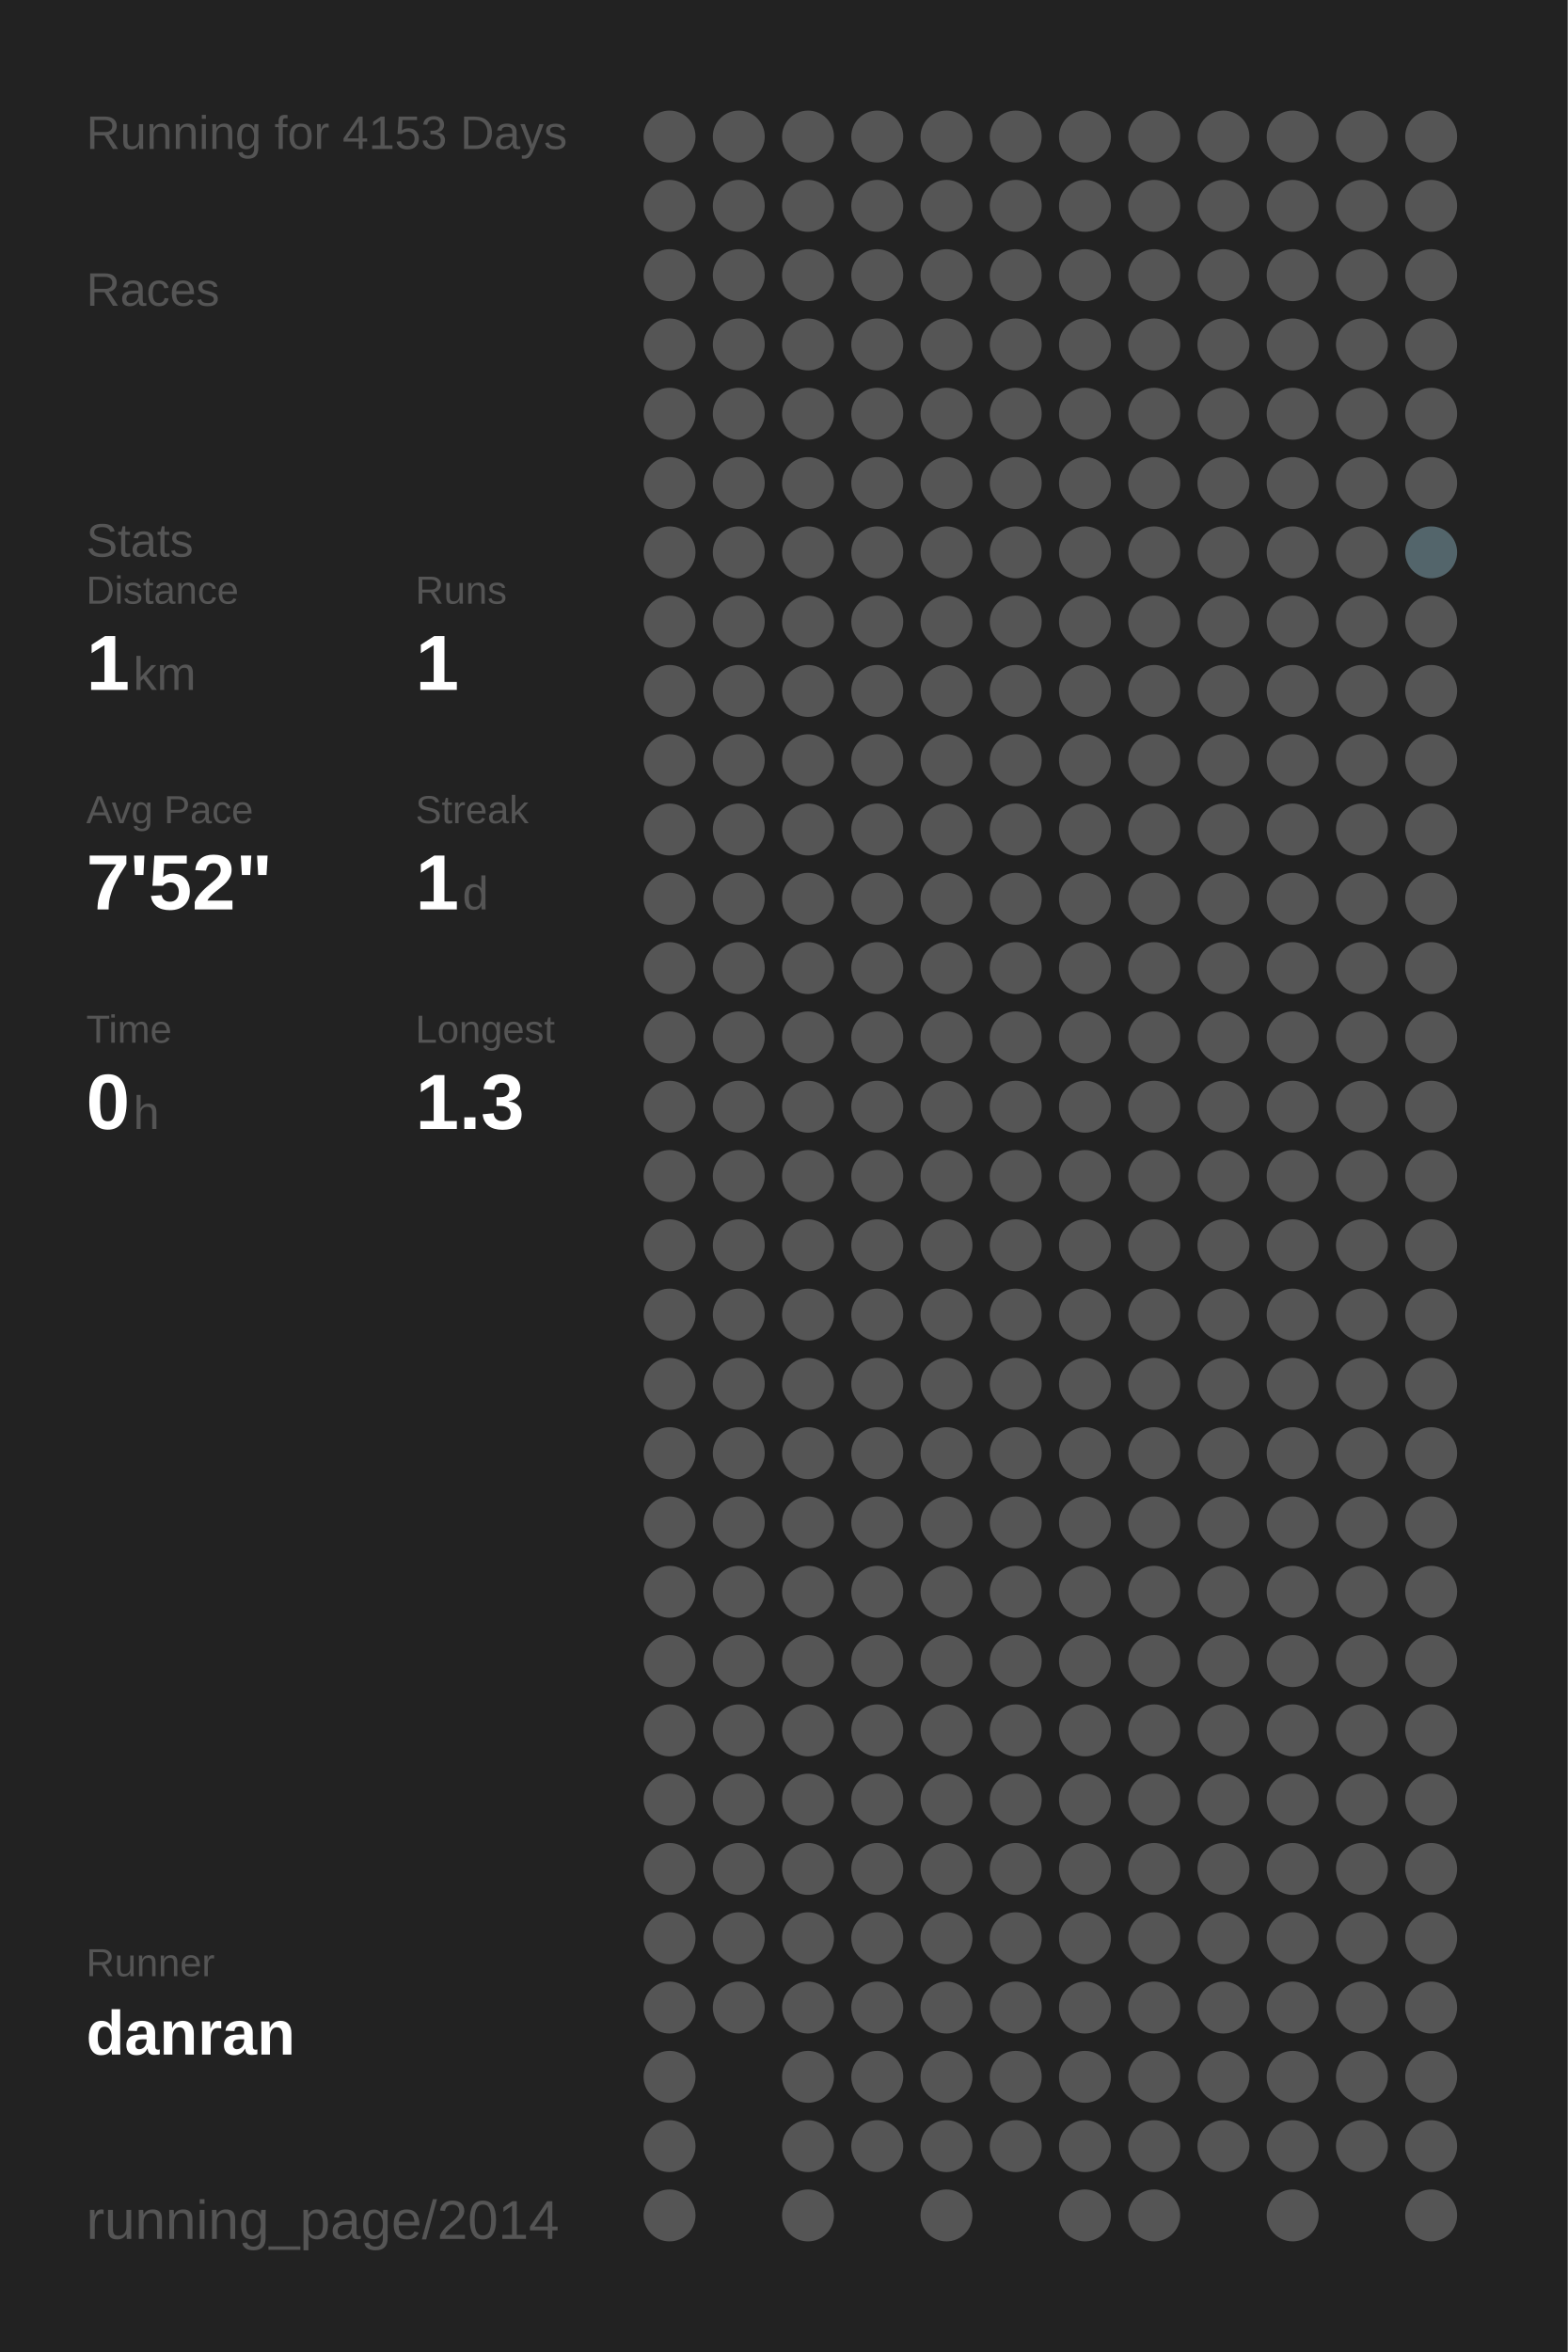
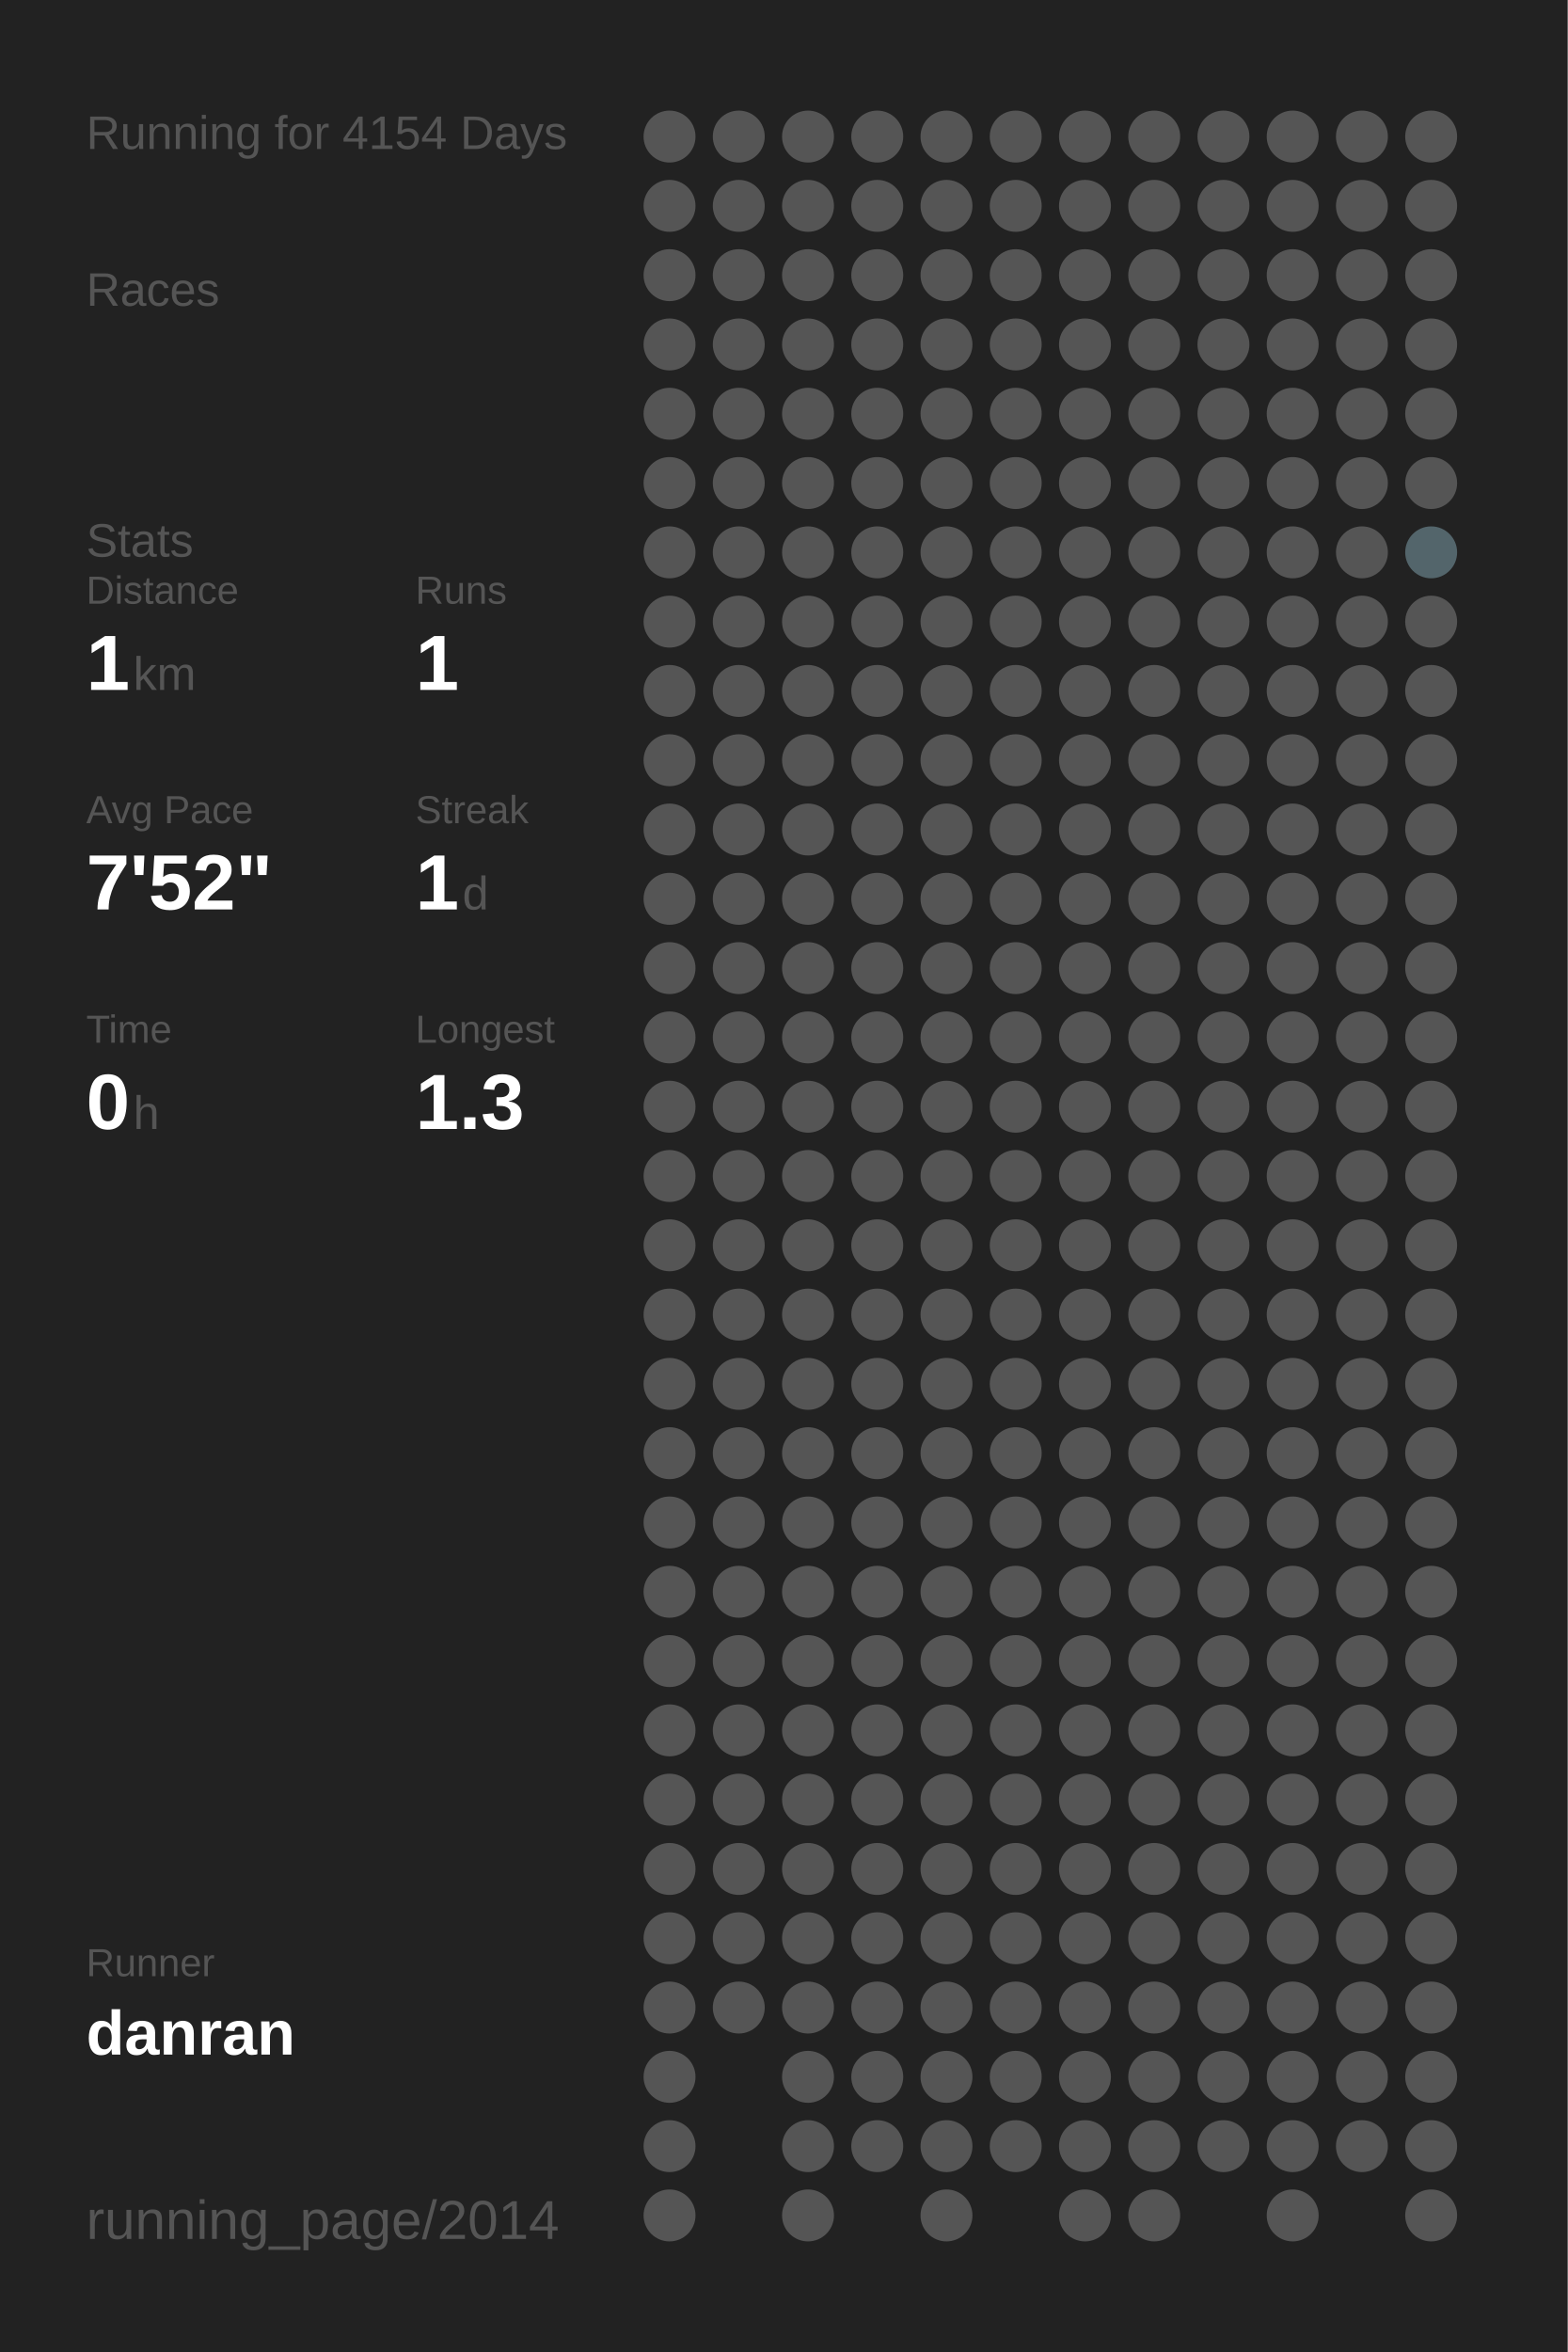
<svg xmlns="http://www.w3.org/2000/svg" baseProfile="full" height="300mm" version="1.1" viewBox="0,0,200,300" width="200mm">
  <defs />
  <rect fill="#222222" height="300" width="200" x="0" y="0" />
-   <text fill="#555555" style="font-size:6px; font-family:Arial;" x="11" y="19">Running for 4153 Days</text>
+   <text fill="#555555" style="font-size:6px; font-family:Arial;" x="11" y="19">Running for 4154 Days</text>
  <text fill="#555555" style="font-size:6px; font-family:Arial;" x="11" y="39">Races</text>
  <text fill="#555555" style="font-size:6px; font-family:Arial;" x="11" y="71">Stats</text>
  <text fill="#555555" style="font-size:5px; font-family:Arial;" x="11" y="77">Distance</text>
  <text fill="#FFFFFF" style="font-size:10px; font-family:Arial; font-weight:bold;" x="11" y="88">1</text>
  <text fill="#555555" style="font-size:6px; font-family:Arial;" x="17" y="88">km</text>
  <text fill="#555555" style="font-size:5px; font-family:Arial;" x="53" y="77">Runs</text>
  <text fill="#FFFFFF" style="font-size:10px; font-family:Arial; font-weight:bold;" x="53" y="88">1</text>
  <text fill="#555555" style="font-size:5px; font-family:Arial;" x="11" y="105">Avg Pace</text>
  <text fill="#FFFFFF" style="font-size:10px; font-family:Arial; font-weight:bold;" x="11" y="116">7'52"</text>
  <text fill="#555555" style="font-size:5px; font-family:Arial;" x="53" y="105">Streak</text>
  <text fill="#FFFFFF" style="font-size:10px; font-family:Arial; font-weight:bold;" x="53" y="116">1</text>
  <text fill="#555555" style="font-size:6px; font-family:Arial;" x="59" y="116">d</text>
  <text fill="#555555" style="font-size:5px; font-family:Arial;" x="11" y="133">Time</text>
  <text fill="#FFFFFF" style="font-size:10px; font-family:Arial; font-weight:bold;" x="11" y="144">0</text>
  <text fill="#555555" style="font-size:6px; font-family:Arial;" x="17" y="144">h</text>
  <text fill="#555555" style="font-size:5px; font-family:Arial;" x="53" y="133">Longest</text>
  <text fill="#FFFFFF" style="font-size:10px; font-family:Arial; font-weight:bold;" x="53" y="144">1.3</text>
  <text fill="#555555" style="font-size:5px; font-family:Arial;" x="11" y="252.065">Runner</text>
  <text fill="#FFFFFF" style="font-size:8px; font-family:Arial; font-weight:bold;" x="11" y="262.065">danran</text>
  <text fill="#555555" style="font-size:7px; font-family:Arial;" x="11" y="285.581">running_page/2014</text>
  <circle cx="85.417" cy="17.419" fill="#555555" r="3.312" />
  <circle cx="85.417" cy="26.258" fill="#555555" r="3.312" />
  <circle cx="85.417" cy="35.097" fill="#555555" r="3.312" />
  <circle cx="85.417" cy="43.935" fill="#555555" r="3.312" />
  <circle cx="85.417" cy="52.774" fill="#555555" r="3.312" />
  <circle cx="85.417" cy="61.613" fill="#555555" r="3.312" />
  <circle cx="85.417" cy="70.452" fill="#555555" r="3.312" />
  <circle cx="85.417" cy="79.29" fill="#555555" r="3.312" />
  <circle cx="85.417" cy="88.129" fill="#555555" r="3.312" />
  <circle cx="85.417" cy="96.968" fill="#555555" r="3.312" />
  <circle cx="85.417" cy="105.806" fill="#555555" r="3.312" />
  <circle cx="85.417" cy="114.645" fill="#555555" r="3.312" />
  <circle cx="85.417" cy="123.484" fill="#555555" r="3.312" />
  <circle cx="85.417" cy="132.323" fill="#555555" r="3.312" />
  <circle cx="85.417" cy="141.161" fill="#555555" r="3.312" />
  <circle cx="85.417" cy="150" fill="#555555" r="3.312" />
  <circle cx="85.417" cy="158.839" fill="#555555" r="3.312" />
  <circle cx="85.417" cy="167.677" fill="#555555" r="3.312" />
  <circle cx="85.417" cy="176.516" fill="#555555" r="3.312" />
  <circle cx="85.417" cy="185.355" fill="#555555" r="3.312" />
  <circle cx="85.417" cy="194.194" fill="#555555" r="3.312" />
  <circle cx="85.417" cy="203.032" fill="#555555" r="3.312" />
  <circle cx="85.417" cy="211.871" fill="#555555" r="3.312" />
  <circle cx="85.417" cy="220.71" fill="#555555" r="3.312" />
  <circle cx="85.417" cy="229.548" fill="#555555" r="3.312" />
  <circle cx="85.417" cy="238.387" fill="#555555" r="3.312" />
  <circle cx="85.417" cy="247.226" fill="#555555" r="3.312" />
  <circle cx="85.417" cy="256.065" fill="#555555" r="3.312" />
  <circle cx="85.417" cy="264.903" fill="#555555" r="3.312" />
  <circle cx="85.417" cy="273.742" fill="#555555" r="3.312" />
  <circle cx="85.417" cy="282.581" fill="#555555" r="3.312" />
  <circle cx="94.25" cy="17.419" fill="#555555" r="3.312" />
  <circle cx="94.25" cy="26.258" fill="#555555" r="3.312" />
  <circle cx="94.25" cy="35.097" fill="#555555" r="3.312" />
  <circle cx="94.25" cy="43.935" fill="#555555" r="3.312" />
  <circle cx="94.25" cy="52.774" fill="#555555" r="3.312" />
  <circle cx="94.25" cy="61.613" fill="#555555" r="3.312" />
  <circle cx="94.25" cy="70.452" fill="#555555" r="3.312" />
  <circle cx="94.25" cy="79.29" fill="#555555" r="3.312" />
  <circle cx="94.25" cy="88.129" fill="#555555" r="3.312" />
  <circle cx="94.25" cy="96.968" fill="#555555" r="3.312" />
  <circle cx="94.25" cy="105.806" fill="#555555" r="3.312" />
  <circle cx="94.25" cy="114.645" fill="#555555" r="3.312" />
  <circle cx="94.25" cy="123.484" fill="#555555" r="3.312" />
  <circle cx="94.25" cy="132.323" fill="#555555" r="3.312" />
  <circle cx="94.25" cy="141.161" fill="#555555" r="3.312" />
  <circle cx="94.25" cy="150" fill="#555555" r="3.312" />
  <circle cx="94.25" cy="158.839" fill="#555555" r="3.312" />
  <circle cx="94.25" cy="167.677" fill="#555555" r="3.312" />
  <circle cx="94.25" cy="176.516" fill="#555555" r="3.312" />
  <circle cx="94.25" cy="185.355" fill="#555555" r="3.312" />
  <circle cx="94.25" cy="194.194" fill="#555555" r="3.312" />
  <circle cx="94.25" cy="203.032" fill="#555555" r="3.312" />
  <circle cx="94.25" cy="211.871" fill="#555555" r="3.312" />
  <circle cx="94.25" cy="220.71" fill="#555555" r="3.312" />
  <circle cx="94.25" cy="229.548" fill="#555555" r="3.312" />
  <circle cx="94.25" cy="238.387" fill="#555555" r="3.312" />
  <circle cx="94.25" cy="247.226" fill="#555555" r="3.312" />
  <circle cx="94.25" cy="256.065" fill="#555555" r="3.312" />
  <circle cx="103.083" cy="17.419" fill="#555555" r="3.312" />
  <circle cx="103.083" cy="26.258" fill="#555555" r="3.312" />
  <circle cx="103.083" cy="35.097" fill="#555555" r="3.312" />
  <circle cx="103.083" cy="43.935" fill="#555555" r="3.312" />
  <circle cx="103.083" cy="52.774" fill="#555555" r="3.312" />
  <circle cx="103.083" cy="61.613" fill="#555555" r="3.312" />
  <circle cx="103.083" cy="70.452" fill="#555555" r="3.312" />
  <circle cx="103.083" cy="79.29" fill="#555555" r="3.312" />
  <circle cx="103.083" cy="88.129" fill="#555555" r="3.312" />
  <circle cx="103.083" cy="96.968" fill="#555555" r="3.312" />
  <circle cx="103.083" cy="105.806" fill="#555555" r="3.312" />
  <circle cx="103.083" cy="114.645" fill="#555555" r="3.312" />
  <circle cx="103.083" cy="123.484" fill="#555555" r="3.312" />
  <circle cx="103.083" cy="132.323" fill="#555555" r="3.312" />
  <circle cx="103.083" cy="141.161" fill="#555555" r="3.312" />
  <circle cx="103.083" cy="150" fill="#555555" r="3.312" />
  <circle cx="103.083" cy="158.839" fill="#555555" r="3.312" />
  <circle cx="103.083" cy="167.677" fill="#555555" r="3.312" />
  <circle cx="103.083" cy="176.516" fill="#555555" r="3.312" />
  <circle cx="103.083" cy="185.355" fill="#555555" r="3.312" />
  <circle cx="103.083" cy="194.194" fill="#555555" r="3.312" />
  <circle cx="103.083" cy="203.032" fill="#555555" r="3.312" />
  <circle cx="103.083" cy="211.871" fill="#555555" r="3.312" />
  <circle cx="103.083" cy="220.71" fill="#555555" r="3.312" />
  <circle cx="103.083" cy="229.548" fill="#555555" r="3.312" />
  <circle cx="103.083" cy="238.387" fill="#555555" r="3.312" />
  <circle cx="103.083" cy="247.226" fill="#555555" r="3.312" />
  <circle cx="103.083" cy="256.065" fill="#555555" r="3.312" />
  <circle cx="103.083" cy="264.903" fill="#555555" r="3.312" />
  <circle cx="103.083" cy="273.742" fill="#555555" r="3.312" />
  <circle cx="103.083" cy="282.581" fill="#555555" r="3.312" />
  <circle cx="111.917" cy="17.419" fill="#555555" r="3.312" />
  <circle cx="111.917" cy="26.258" fill="#555555" r="3.312" />
  <circle cx="111.917" cy="35.097" fill="#555555" r="3.312" />
  <circle cx="111.917" cy="43.935" fill="#555555" r="3.312" />
  <circle cx="111.917" cy="52.774" fill="#555555" r="3.312" />
  <circle cx="111.917" cy="61.613" fill="#555555" r="3.312" />
  <circle cx="111.917" cy="70.452" fill="#555555" r="3.312" />
  <circle cx="111.917" cy="79.29" fill="#555555" r="3.312" />
  <circle cx="111.917" cy="88.129" fill="#555555" r="3.312" />
  <circle cx="111.917" cy="96.968" fill="#555555" r="3.312" />
  <circle cx="111.917" cy="105.806" fill="#555555" r="3.312" />
  <circle cx="111.917" cy="114.645" fill="#555555" r="3.312" />
  <circle cx="111.917" cy="123.484" fill="#555555" r="3.312" />
  <circle cx="111.917" cy="132.323" fill="#555555" r="3.312" />
  <circle cx="111.917" cy="141.161" fill="#555555" r="3.312" />
  <circle cx="111.917" cy="150" fill="#555555" r="3.312" />
  <circle cx="111.917" cy="158.839" fill="#555555" r="3.312" />
  <circle cx="111.917" cy="167.677" fill="#555555" r="3.312" />
  <circle cx="111.917" cy="176.516" fill="#555555" r="3.312" />
  <circle cx="111.917" cy="185.355" fill="#555555" r="3.312" />
  <circle cx="111.917" cy="194.194" fill="#555555" r="3.312" />
  <circle cx="111.917" cy="203.032" fill="#555555" r="3.312" />
  <circle cx="111.917" cy="211.871" fill="#555555" r="3.312" />
  <circle cx="111.917" cy="220.71" fill="#555555" r="3.312" />
  <circle cx="111.917" cy="229.548" fill="#555555" r="3.312" />
  <circle cx="111.917" cy="238.387" fill="#555555" r="3.312" />
  <circle cx="111.917" cy="247.226" fill="#555555" r="3.312" />
  <circle cx="111.917" cy="256.065" fill="#555555" r="3.312" />
  <circle cx="111.917" cy="264.903" fill="#555555" r="3.312" />
  <circle cx="111.917" cy="273.742" fill="#555555" r="3.312" />
  <circle cx="120.75" cy="17.419" fill="#555555" r="3.312" />
  <circle cx="120.75" cy="26.258" fill="#555555" r="3.312" />
  <circle cx="120.75" cy="35.097" fill="#555555" r="3.312" />
  <circle cx="120.75" cy="43.935" fill="#555555" r="3.312" />
  <circle cx="120.75" cy="52.774" fill="#555555" r="3.312" />
  <circle cx="120.75" cy="61.613" fill="#555555" r="3.312" />
  <circle cx="120.75" cy="70.452" fill="#555555" r="3.312" />
  <circle cx="120.75" cy="79.29" fill="#555555" r="3.312" />
  <circle cx="120.75" cy="88.129" fill="#555555" r="3.312" />
  <circle cx="120.75" cy="96.968" fill="#555555" r="3.312" />
  <circle cx="120.75" cy="105.806" fill="#555555" r="3.312" />
  <circle cx="120.75" cy="114.645" fill="#555555" r="3.312" />
  <circle cx="120.75" cy="123.484" fill="#555555" r="3.312" />
  <circle cx="120.75" cy="132.323" fill="#555555" r="3.312" />
  <circle cx="120.75" cy="141.161" fill="#555555" r="3.312" />
  <circle cx="120.75" cy="150" fill="#555555" r="3.312" />
  <circle cx="120.75" cy="158.839" fill="#555555" r="3.312" />
  <circle cx="120.75" cy="167.677" fill="#555555" r="3.312" />
  <circle cx="120.75" cy="176.516" fill="#555555" r="3.312" />
  <circle cx="120.75" cy="185.355" fill="#555555" r="3.312" />
  <circle cx="120.75" cy="194.194" fill="#555555" r="3.312" />
  <circle cx="120.75" cy="203.032" fill="#555555" r="3.312" />
  <circle cx="120.75" cy="211.871" fill="#555555" r="3.312" />
  <circle cx="120.75" cy="220.71" fill="#555555" r="3.312" />
  <circle cx="120.75" cy="229.548" fill="#555555" r="3.312" />
  <circle cx="120.75" cy="238.387" fill="#555555" r="3.312" />
  <circle cx="120.75" cy="247.226" fill="#555555" r="3.312" />
  <circle cx="120.75" cy="256.065" fill="#555555" r="3.312" />
  <circle cx="120.75" cy="264.903" fill="#555555" r="3.312" />
  <circle cx="120.75" cy="273.742" fill="#555555" r="3.312" />
  <circle cx="120.75" cy="282.581" fill="#555555" r="3.312" />
  <circle cx="129.583" cy="17.419" fill="#555555" r="3.312" />
  <circle cx="129.583" cy="26.258" fill="#555555" r="3.312" />
  <circle cx="129.583" cy="35.097" fill="#555555" r="3.312" />
  <circle cx="129.583" cy="43.935" fill="#555555" r="3.312" />
  <circle cx="129.583" cy="52.774" fill="#555555" r="3.312" />
  <circle cx="129.583" cy="61.613" fill="#555555" r="3.312" />
  <circle cx="129.583" cy="70.452" fill="#555555" r="3.312" />
  <circle cx="129.583" cy="79.29" fill="#555555" r="3.312" />
  <circle cx="129.583" cy="88.129" fill="#555555" r="3.312" />
  <circle cx="129.583" cy="96.968" fill="#555555" r="3.312" />
  <circle cx="129.583" cy="105.806" fill="#555555" r="3.312" />
  <circle cx="129.583" cy="114.645" fill="#555555" r="3.312" />
  <circle cx="129.583" cy="123.484" fill="#555555" r="3.312" />
  <circle cx="129.583" cy="132.323" fill="#555555" r="3.312" />
  <circle cx="129.583" cy="141.161" fill="#555555" r="3.312" />
  <circle cx="129.583" cy="150" fill="#555555" r="3.312" />
  <circle cx="129.583" cy="158.839" fill="#555555" r="3.312" />
  <circle cx="129.583" cy="167.677" fill="#555555" r="3.312" />
  <circle cx="129.583" cy="176.516" fill="#555555" r="3.312" />
  <circle cx="129.583" cy="185.355" fill="#555555" r="3.312" />
  <circle cx="129.583" cy="194.194" fill="#555555" r="3.312" />
  <circle cx="129.583" cy="203.032" fill="#555555" r="3.312" />
  <circle cx="129.583" cy="211.871" fill="#555555" r="3.312" />
  <circle cx="129.583" cy="220.71" fill="#555555" r="3.312" />
  <circle cx="129.583" cy="229.548" fill="#555555" r="3.312" />
  <circle cx="129.583" cy="238.387" fill="#555555" r="3.312" />
  <circle cx="129.583" cy="247.226" fill="#555555" r="3.312" />
  <circle cx="129.583" cy="256.065" fill="#555555" r="3.312" />
  <circle cx="129.583" cy="264.903" fill="#555555" r="3.312" />
  <circle cx="129.583" cy="273.742" fill="#555555" r="3.312" />
  <circle cx="138.417" cy="17.419" fill="#555555" r="3.312" />
  <circle cx="138.417" cy="26.258" fill="#555555" r="3.312" />
  <circle cx="138.417" cy="35.097" fill="#555555" r="3.312" />
  <circle cx="138.417" cy="43.935" fill="#555555" r="3.312" />
  <circle cx="138.417" cy="52.774" fill="#555555" r="3.312" />
  <circle cx="138.417" cy="61.613" fill="#555555" r="3.312" />
  <circle cx="138.417" cy="70.452" fill="#555555" r="3.312" />
  <circle cx="138.417" cy="79.29" fill="#555555" r="3.312" />
  <circle cx="138.417" cy="88.129" fill="#555555" r="3.312" />
  <circle cx="138.417" cy="96.968" fill="#555555" r="3.312" />
  <circle cx="138.417" cy="105.806" fill="#555555" r="3.312" />
  <circle cx="138.417" cy="114.645" fill="#555555" r="3.312" />
  <circle cx="138.417" cy="123.484" fill="#555555" r="3.312" />
  <circle cx="138.417" cy="132.323" fill="#555555" r="3.312" />
  <circle cx="138.417" cy="141.161" fill="#555555" r="3.312" />
  <circle cx="138.417" cy="150" fill="#555555" r="3.312" />
  <circle cx="138.417" cy="158.839" fill="#555555" r="3.312" />
  <circle cx="138.417" cy="167.677" fill="#555555" r="3.312" />
  <circle cx="138.417" cy="176.516" fill="#555555" r="3.312" />
  <circle cx="138.417" cy="185.355" fill="#555555" r="3.312" />
  <circle cx="138.417" cy="194.194" fill="#555555" r="3.312" />
  <circle cx="138.417" cy="203.032" fill="#555555" r="3.312" />
  <circle cx="138.417" cy="211.871" fill="#555555" r="3.312" />
  <circle cx="138.417" cy="220.71" fill="#555555" r="3.312" />
  <circle cx="138.417" cy="229.548" fill="#555555" r="3.312" />
  <circle cx="138.417" cy="238.387" fill="#555555" r="3.312" />
  <circle cx="138.417" cy="247.226" fill="#555555" r="3.312" />
  <circle cx="138.417" cy="256.065" fill="#555555" r="3.312" />
  <circle cx="138.417" cy="264.903" fill="#555555" r="3.312" />
  <circle cx="138.417" cy="273.742" fill="#555555" r="3.312" />
  <circle cx="138.417" cy="282.581" fill="#555555" r="3.312" />
  <circle cx="147.25" cy="17.419" fill="#555555" r="3.312" />
  <circle cx="147.25" cy="26.258" fill="#555555" r="3.312" />
  <circle cx="147.25" cy="35.097" fill="#555555" r="3.312" />
  <circle cx="147.25" cy="43.935" fill="#555555" r="3.312" />
  <circle cx="147.25" cy="52.774" fill="#555555" r="3.312" />
  <circle cx="147.25" cy="61.613" fill="#555555" r="3.312" />
  <circle cx="147.25" cy="70.452" fill="#555555" r="3.312" />
  <circle cx="147.25" cy="79.29" fill="#555555" r="3.312" />
  <circle cx="147.25" cy="88.129" fill="#555555" r="3.312" />
  <circle cx="147.25" cy="96.968" fill="#555555" r="3.312" />
  <circle cx="147.25" cy="105.806" fill="#555555" r="3.312" />
  <circle cx="147.25" cy="114.645" fill="#555555" r="3.312" />
  <circle cx="147.25" cy="123.484" fill="#555555" r="3.312" />
  <circle cx="147.25" cy="132.323" fill="#555555" r="3.312" />
  <circle cx="147.25" cy="141.161" fill="#555555" r="3.312" />
  <circle cx="147.25" cy="150" fill="#555555" r="3.312" />
  <circle cx="147.25" cy="158.839" fill="#555555" r="3.312" />
  <circle cx="147.25" cy="167.677" fill="#555555" r="3.312" />
  <circle cx="147.25" cy="176.516" fill="#555555" r="3.312" />
  <circle cx="147.25" cy="185.355" fill="#555555" r="3.312" />
  <circle cx="147.25" cy="194.194" fill="#555555" r="3.312" />
  <circle cx="147.25" cy="203.032" fill="#555555" r="3.312" />
  <circle cx="147.25" cy="211.871" fill="#555555" r="3.312" />
  <circle cx="147.25" cy="220.71" fill="#555555" r="3.312" />
  <circle cx="147.25" cy="229.548" fill="#555555" r="3.312" />
  <circle cx="147.25" cy="238.387" fill="#555555" r="3.312" />
  <circle cx="147.25" cy="247.226" fill="#555555" r="3.312" />
  <circle cx="147.25" cy="256.065" fill="#555555" r="3.312" />
  <circle cx="147.25" cy="264.903" fill="#555555" r="3.312" />
  <circle cx="147.25" cy="273.742" fill="#555555" r="3.312" />
  <circle cx="147.25" cy="282.581" fill="#555555" r="3.312" />
  <circle cx="156.083" cy="17.419" fill="#555555" r="3.312" />
  <circle cx="156.083" cy="26.258" fill="#555555" r="3.312" />
  <circle cx="156.083" cy="35.097" fill="#555555" r="3.312" />
  <circle cx="156.083" cy="43.935" fill="#555555" r="3.312" />
  <circle cx="156.083" cy="52.774" fill="#555555" r="3.312" />
  <circle cx="156.083" cy="61.613" fill="#555555" r="3.312" />
  <circle cx="156.083" cy="70.452" fill="#555555" r="3.312" />
  <circle cx="156.083" cy="79.29" fill="#555555" r="3.312" />
  <circle cx="156.083" cy="88.129" fill="#555555" r="3.312" />
  <circle cx="156.083" cy="96.968" fill="#555555" r="3.312" />
  <circle cx="156.083" cy="105.806" fill="#555555" r="3.312" />
  <circle cx="156.083" cy="114.645" fill="#555555" r="3.312" />
  <circle cx="156.083" cy="123.484" fill="#555555" r="3.312" />
  <circle cx="156.083" cy="132.323" fill="#555555" r="3.312" />
  <circle cx="156.083" cy="141.161" fill="#555555" r="3.312" />
  <circle cx="156.083" cy="150" fill="#555555" r="3.312" />
  <circle cx="156.083" cy="158.839" fill="#555555" r="3.312" />
  <circle cx="156.083" cy="167.677" fill="#555555" r="3.312" />
  <circle cx="156.083" cy="176.516" fill="#555555" r="3.312" />
  <circle cx="156.083" cy="185.355" fill="#555555" r="3.312" />
  <circle cx="156.083" cy="194.194" fill="#555555" r="3.312" />
  <circle cx="156.083" cy="203.032" fill="#555555" r="3.312" />
  <circle cx="156.083" cy="211.871" fill="#555555" r="3.312" />
  <circle cx="156.083" cy="220.71" fill="#555555" r="3.312" />
  <circle cx="156.083" cy="229.548" fill="#555555" r="3.312" />
  <circle cx="156.083" cy="238.387" fill="#555555" r="3.312" />
  <circle cx="156.083" cy="247.226" fill="#555555" r="3.312" />
  <circle cx="156.083" cy="256.065" fill="#555555" r="3.312" />
  <circle cx="156.083" cy="264.903" fill="#555555" r="3.312" />
  <circle cx="156.083" cy="273.742" fill="#555555" r="3.312" />
  <circle cx="164.917" cy="17.419" fill="#555555" r="3.312" />
  <circle cx="164.917" cy="26.258" fill="#555555" r="3.312" />
  <circle cx="164.917" cy="35.097" fill="#555555" r="3.312" />
  <circle cx="164.917" cy="43.935" fill="#555555" r="3.312" />
  <circle cx="164.917" cy="52.774" fill="#555555" r="3.312" />
  <circle cx="164.917" cy="61.613" fill="#555555" r="3.312" />
  <circle cx="164.917" cy="70.452" fill="#555555" r="3.312" />
  <circle cx="164.917" cy="79.29" fill="#555555" r="3.312" />
  <circle cx="164.917" cy="88.129" fill="#555555" r="3.312" />
  <circle cx="164.917" cy="96.968" fill="#555555" r="3.312" />
  <circle cx="164.917" cy="105.806" fill="#555555" r="3.312" />
  <circle cx="164.917" cy="114.645" fill="#555555" r="3.312" />
  <circle cx="164.917" cy="123.484" fill="#555555" r="3.312" />
  <circle cx="164.917" cy="132.323" fill="#555555" r="3.312" />
  <circle cx="164.917" cy="141.161" fill="#555555" r="3.312" />
  <circle cx="164.917" cy="150" fill="#555555" r="3.312" />
  <circle cx="164.917" cy="158.839" fill="#555555" r="3.312" />
  <circle cx="164.917" cy="167.677" fill="#555555" r="3.312" />
  <circle cx="164.917" cy="176.516" fill="#555555" r="3.312" />
  <circle cx="164.917" cy="185.355" fill="#555555" r="3.312" />
  <circle cx="164.917" cy="194.194" fill="#555555" r="3.312" />
  <circle cx="164.917" cy="203.032" fill="#555555" r="3.312" />
  <circle cx="164.917" cy="211.871" fill="#555555" r="3.312" />
  <circle cx="164.917" cy="220.71" fill="#555555" r="3.312" />
  <circle cx="164.917" cy="229.548" fill="#555555" r="3.312" />
  <circle cx="164.917" cy="238.387" fill="#555555" r="3.312" />
  <circle cx="164.917" cy="247.226" fill="#555555" r="3.312" />
  <circle cx="164.917" cy="256.065" fill="#555555" r="3.312" />
  <circle cx="164.917" cy="264.903" fill="#555555" r="3.312" />
  <circle cx="164.917" cy="273.742" fill="#555555" r="3.312" />
  <circle cx="164.917" cy="282.581" fill="#555555" r="3.312" />
  <circle cx="173.75" cy="17.419" fill="#555555" r="3.312" />
  <circle cx="173.75" cy="26.258" fill="#555555" r="3.312" />
  <circle cx="173.75" cy="35.097" fill="#555555" r="3.312" />
  <circle cx="173.75" cy="43.935" fill="#555555" r="3.312" />
  <circle cx="173.75" cy="52.774" fill="#555555" r="3.312" />
  <circle cx="173.75" cy="61.613" fill="#555555" r="3.312" />
  <circle cx="173.75" cy="70.452" fill="#555555" r="3.312" />
  <circle cx="173.75" cy="79.29" fill="#555555" r="3.312" />
  <circle cx="173.75" cy="88.129" fill="#555555" r="3.312" />
  <circle cx="173.75" cy="96.968" fill="#555555" r="3.312" />
  <circle cx="173.75" cy="105.806" fill="#555555" r="3.312" />
  <circle cx="173.75" cy="114.645" fill="#555555" r="3.312" />
  <circle cx="173.75" cy="123.484" fill="#555555" r="3.312" />
  <circle cx="173.75" cy="132.323" fill="#555555" r="3.312" />
  <circle cx="173.75" cy="141.161" fill="#555555" r="3.312" />
  <circle cx="173.75" cy="150" fill="#555555" r="3.312" />
  <circle cx="173.75" cy="158.839" fill="#555555" r="3.312" />
  <circle cx="173.75" cy="167.677" fill="#555555" r="3.312" />
  <circle cx="173.75" cy="176.516" fill="#555555" r="3.312" />
  <circle cx="173.75" cy="185.355" fill="#555555" r="3.312" />
  <circle cx="173.75" cy="194.194" fill="#555555" r="3.312" />
  <circle cx="173.75" cy="203.032" fill="#555555" r="3.312" />
  <circle cx="173.75" cy="211.871" fill="#555555" r="3.312" />
  <circle cx="173.75" cy="220.71" fill="#555555" r="3.312" />
  <circle cx="173.75" cy="229.548" fill="#555555" r="3.312" />
  <circle cx="173.75" cy="238.387" fill="#555555" r="3.312" />
  <circle cx="173.75" cy="247.226" fill="#555555" r="3.312" />
  <circle cx="173.75" cy="256.065" fill="#555555" r="3.312" />
  <circle cx="173.75" cy="264.903" fill="#555555" r="3.312" />
  <circle cx="173.75" cy="273.742" fill="#555555" r="3.312" />
  <circle cx="182.583" cy="17.419" fill="#555555" r="3.312" />
  <circle cx="182.583" cy="26.258" fill="#555555" r="3.312" />
  <circle cx="182.583" cy="35.097" fill="#555555" r="3.312" />
  <circle cx="182.583" cy="43.935" fill="#555555" r="3.312" />
  <circle cx="182.583" cy="52.774" fill="#555555" r="3.312" />
  <circle cx="182.583" cy="61.613" fill="#555555" r="3.312" />
  <circle cx="182.583" cy="70.452" fill="#53656b" r="3.312" />
  <circle cx="182.583" cy="79.29" fill="#555555" r="3.312" />
  <circle cx="182.583" cy="88.129" fill="#555555" r="3.312" />
  <circle cx="182.583" cy="96.968" fill="#555555" r="3.312" />
  <circle cx="182.583" cy="105.806" fill="#555555" r="3.312" />
  <circle cx="182.583" cy="114.645" fill="#555555" r="3.312" />
  <circle cx="182.583" cy="123.484" fill="#555555" r="3.312" />
  <circle cx="182.583" cy="132.323" fill="#555555" r="3.312" />
  <circle cx="182.583" cy="141.161" fill="#555555" r="3.312" />
  <circle cx="182.583" cy="150" fill="#555555" r="3.312" />
  <circle cx="182.583" cy="158.839" fill="#555555" r="3.312" />
  <circle cx="182.583" cy="167.677" fill="#555555" r="3.312" />
  <circle cx="182.583" cy="176.516" fill="#555555" r="3.312" />
  <circle cx="182.583" cy="185.355" fill="#555555" r="3.312" />
  <circle cx="182.583" cy="194.194" fill="#555555" r="3.312" />
  <circle cx="182.583" cy="203.032" fill="#555555" r="3.312" />
  <circle cx="182.583" cy="211.871" fill="#555555" r="3.312" />
  <circle cx="182.583" cy="220.71" fill="#555555" r="3.312" />
  <circle cx="182.583" cy="229.548" fill="#555555" r="3.312" />
  <circle cx="182.583" cy="238.387" fill="#555555" r="3.312" />
  <circle cx="182.583" cy="247.226" fill="#555555" r="3.312" />
  <circle cx="182.583" cy="256.065" fill="#555555" r="3.312" />
  <circle cx="182.583" cy="264.903" fill="#555555" r="3.312" />
  <circle cx="182.583" cy="273.742" fill="#555555" r="3.312" />
  <circle cx="182.583" cy="282.581" fill="#555555" r="3.312" />
</svg>
